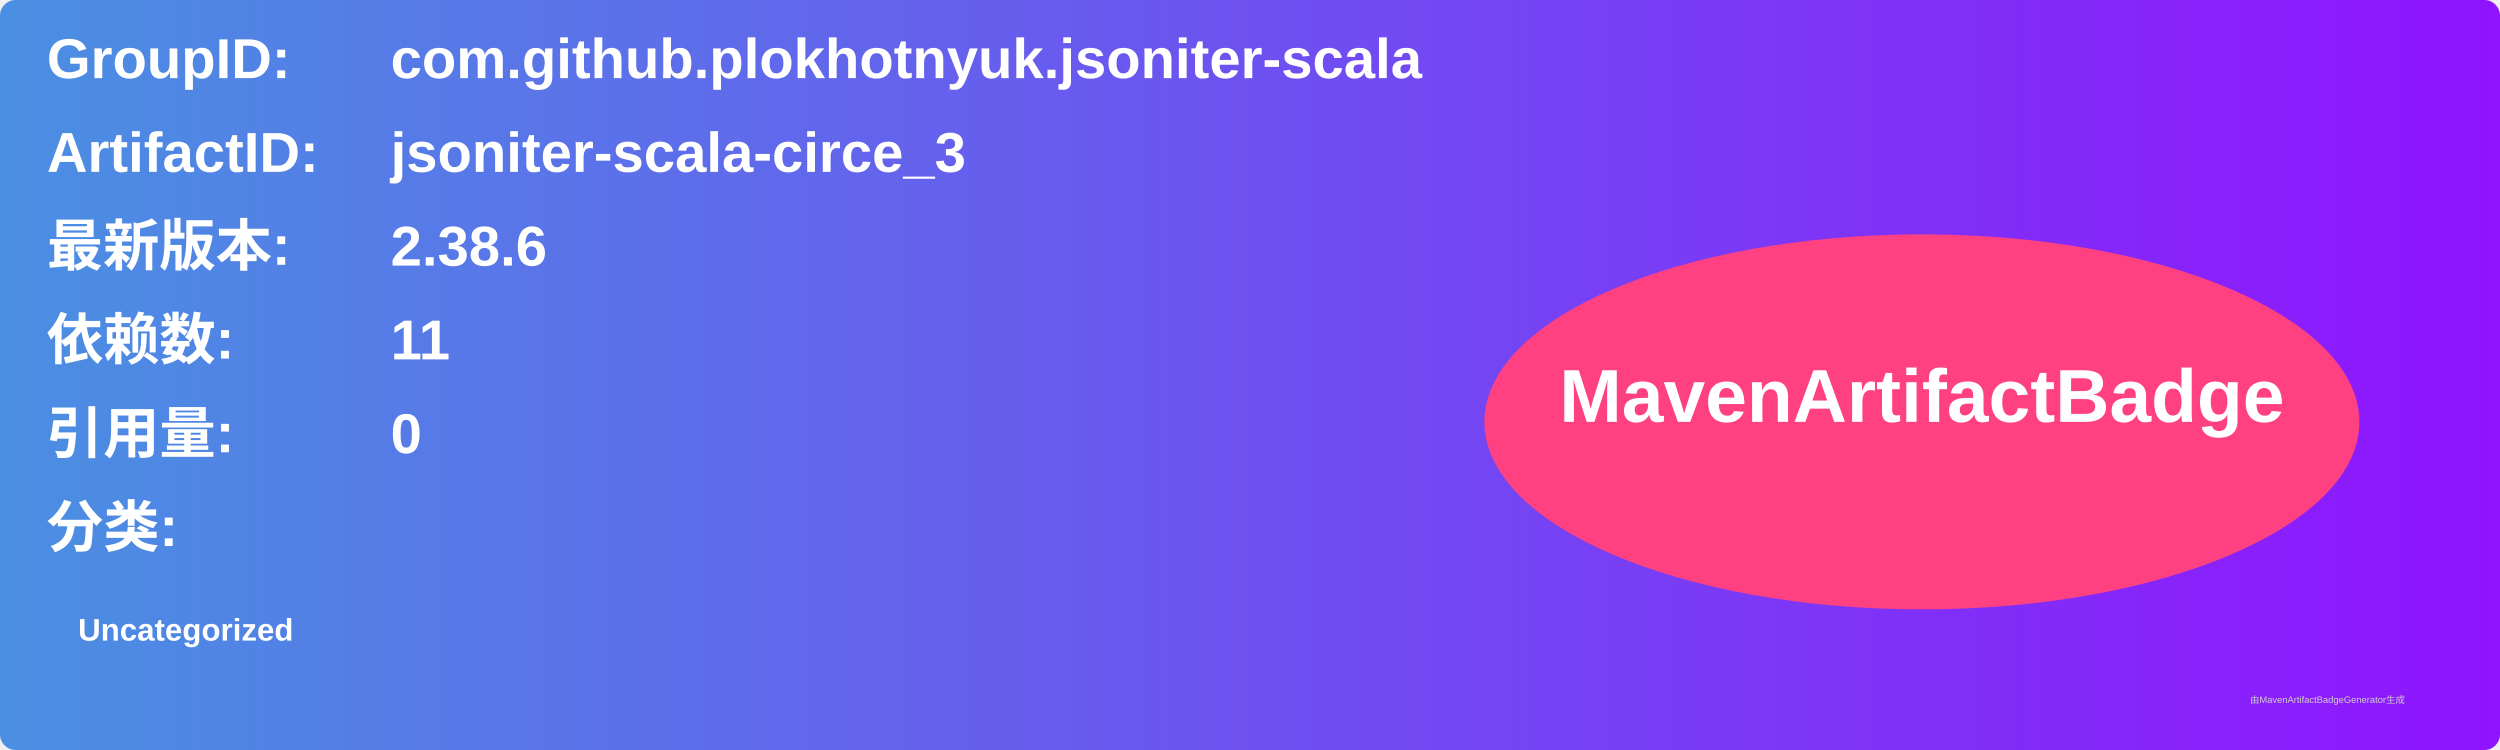
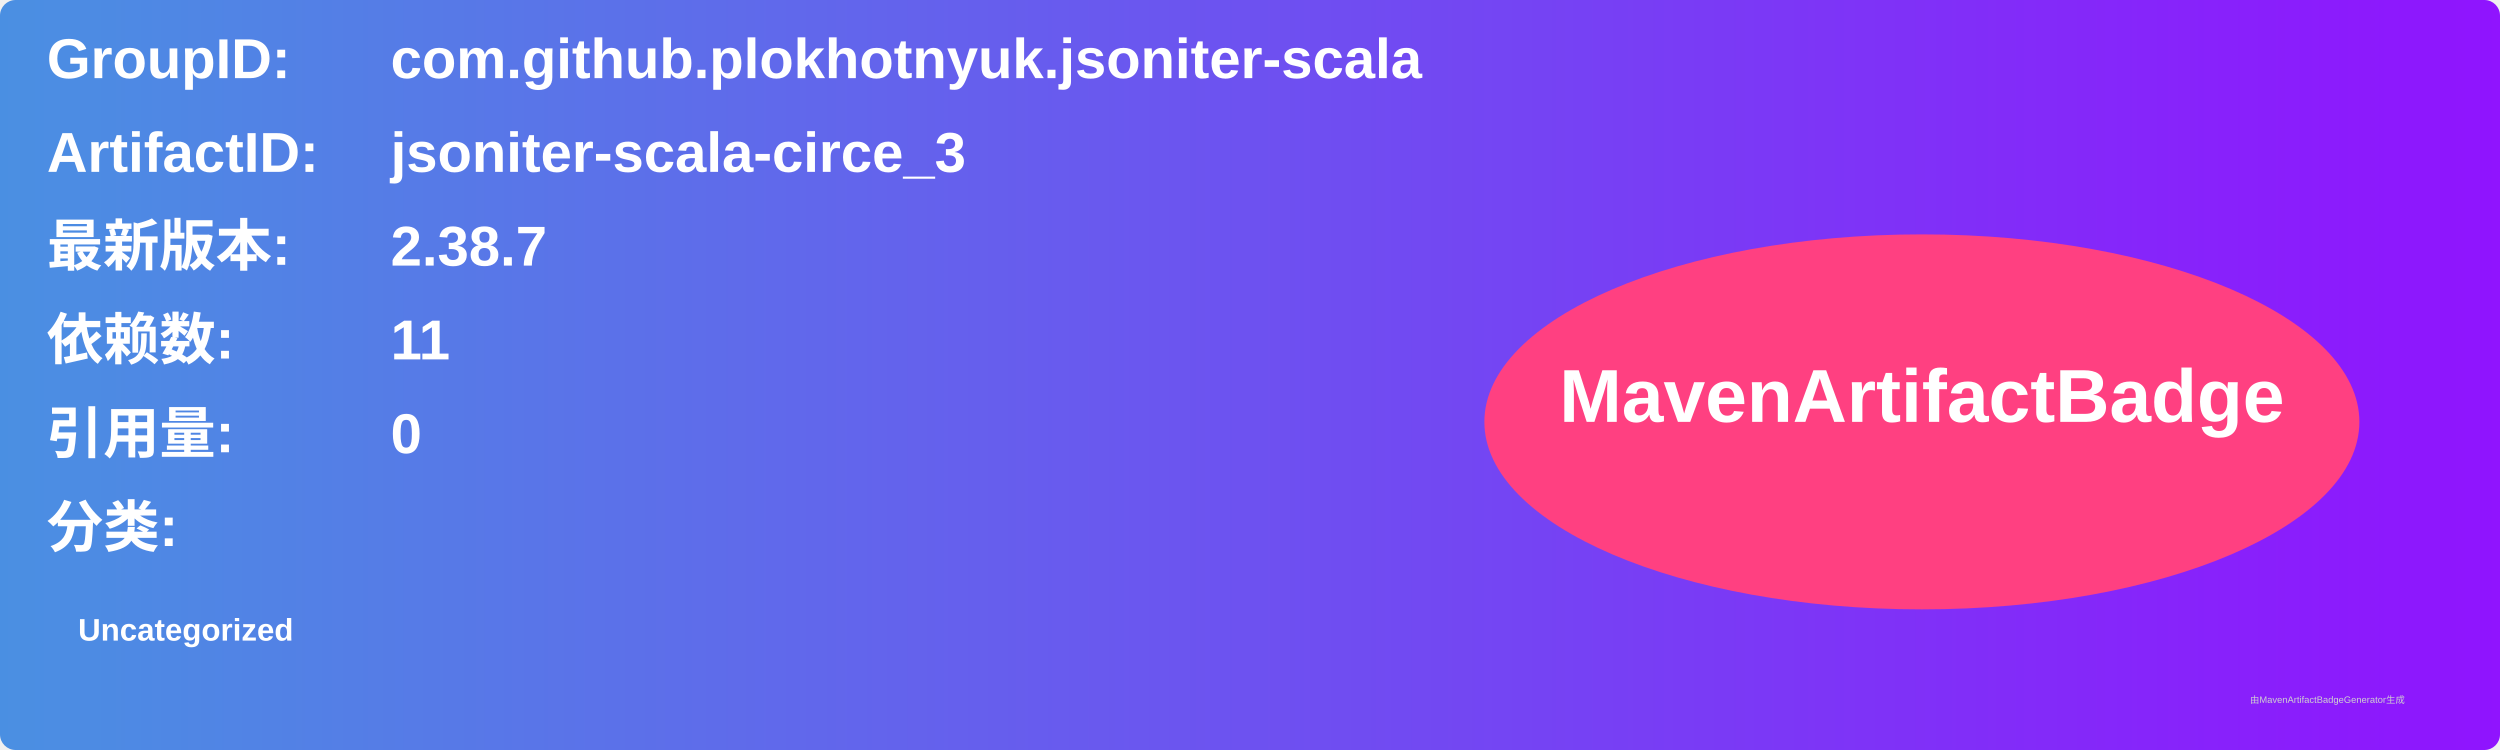
<svg xmlns="http://www.w3.org/2000/svg" width="800" height="240" viewBox="0 0 800 240">
  <linearGradient id="grad" x1="0%" y1="0%" x2="100%" y2="0%">
    <stop offset="0%" stop-color="#4a90e2" />
    <stop offset="100%" stop-color="#9013fe" />
  </linearGradient>
  <rect width="100%" height="100%" rx="5" ry="5" fill="url(#grad)" />
  <g transform="translate(15, 15)">
    <text x="0" y="10" font-family="Arial" font-size="18" fill="white" font-weight="bold" width="260">GroupID:</text>
    <text x="110" y="10" font-family="Arial" font-size="18" fill="white" font-weight="bold" width="460">com.github.plokhotnyuk.jsoniter-scala</text>
    <text x="0" y="40" font-family="Arial" font-size="18" fill="white" font-weight="bold" width="260">ArtifactID:</text>
    <text x="110" y="40" font-family="Arial" font-size="18" fill="white" font-weight="bold" width="460">jsoniter-scala-circe_3</text>
    <text x="0" y="70" font-family="Arial" font-size="18" fill="white" font-weight="bold">最新版本:</text>
    <text x="110" y="70" font-family="Arial" font-size="18" fill="white" font-weight="bold">
-       <tspan font-weight="bold">2.38.6</tspan>
+       <tspan font-weight="bold">2.38.7</tspan>
    </text>
    <text x="0" y="100" font-family="Arial" font-size="18" fill="white" font-weight="bold">依赖数: </text>
    <text x="110" y="100" font-family="Arial" font-size="18" fill="white">
      <tspan font-weight="bold">11</tspan>
    </text>
    <text x="0" y="130" font-family="Arial" font-size="18" fill="white" font-weight="bold">引用量: </text>
    <text x="110" y="130" font-family="Arial" font-size="18" fill="white">
      <tspan font-weight="bold">0</tspan>
    </text>
    <text x="0" y="160" font-family="Arial" font-size="18" fill="white" font-weight="bold">分类:</text>
    <text x="10" y="190" font-family="Arial" font-size="10" fill="white">
      <tspan font-weight="bold">Uncategorized</tspan>
    </text>
    <ellipse cx="600" cy="120" rx="140" ry="60" fill="#ff4081" />
    <text x="600" y="120" text-anchor="middle" font-family="Arial" font-size="24" fill="white" font-weight="bold">MavenArtifactBadge</text>
  </g>
  <text x="720" y="225" font-family="Arial" font-size="3" fill="#d0d0d0">由MavenArtifactBadgeGenerator生成</text>
</svg>
